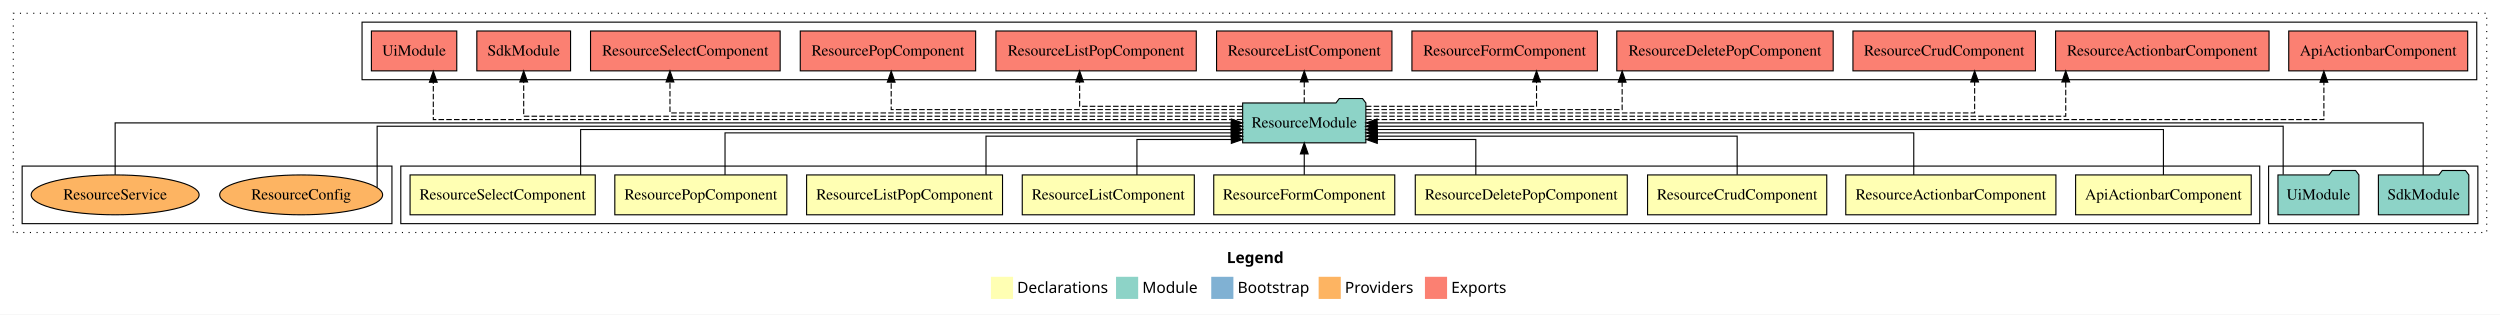
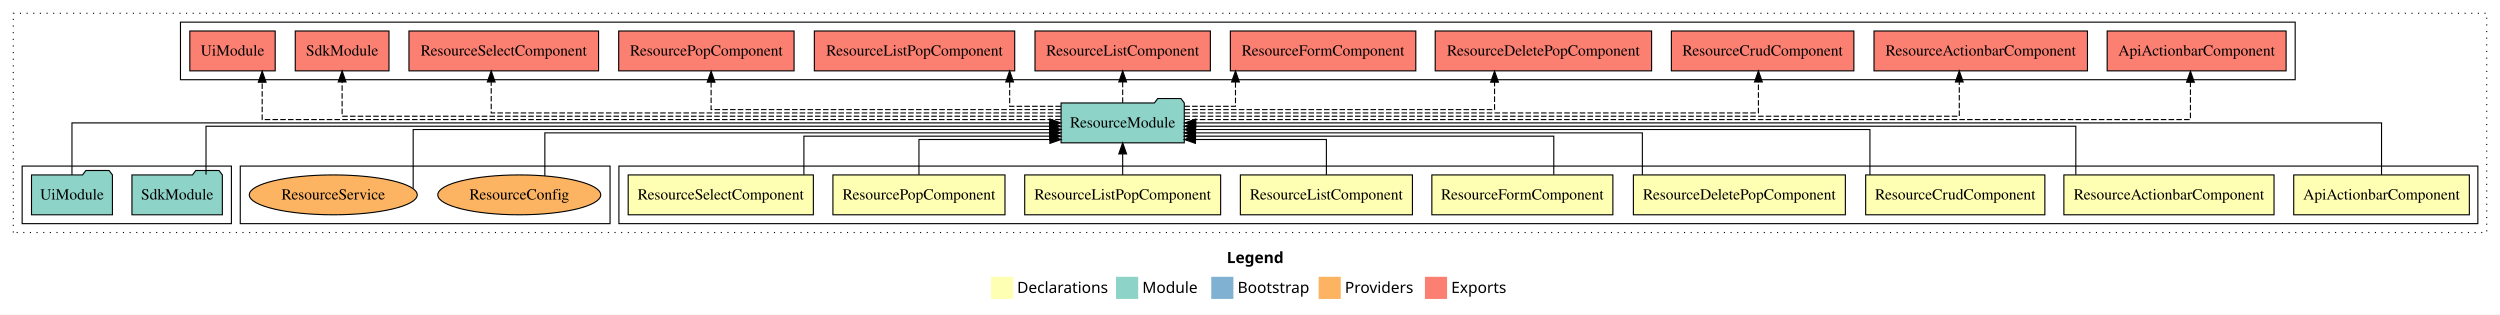
<svg xmlns="http://www.w3.org/2000/svg" width="2258pt" height="284pt" viewBox="0.00 0.00 2258.00 284.00">
  <g id="graph0" class="graph" transform="scale(1 1) rotate(0) translate(4 280)">
    <polygon fill="white" stroke="transparent" points="-4,4 -4,-280 2254,-280 2254,4 -4,4" />
    <text text-anchor="start" x="1104.01" y="-42.4" font-family="sans-serif" font-weight="bold" font-size="14.00">Legend</text>
    <polygon fill="#ffffb3" stroke="transparent" points="891,-10 891,-30 911,-30 911,-10 891,-10" />
    <text text-anchor="start" x="914.63" y="-15.4" font-family="sans-serif" font-size="14.00">  Declarations</text>
    <polygon fill="#8dd3c7" stroke="transparent" points="1004,-10 1004,-30 1024,-30 1024,-10 1004,-10" />
    <text text-anchor="start" x="1027.73" y="-15.4" font-family="sans-serif" font-size="14.00">  Module</text>
    <polygon fill="#80b1d3" stroke="transparent" points="1090,-10 1090,-30 1110,-30 1110,-10 1090,-10" />
    <text text-anchor="start" x="1113.78" y="-15.4" font-family="sans-serif" font-size="14.00">  Bootstrap</text>
    <polygon fill="#fdb462" stroke="transparent" points="1187,-10 1187,-30 1207,-30 1207,-10 1187,-10" />
    <text text-anchor="start" x="1210.67" y="-15.4" font-family="sans-serif" font-size="14.00">  Providers</text>
    <polygon fill="#fb8072" stroke="transparent" points="1283,-10 1283,-30 1303,-30 1303,-10 1283,-10" />
    <text text-anchor="start" x="1306.73" y="-15.4" font-family="sans-serif" font-size="14.00">  Exports</text>
    <g id="clust1" class="cluster">
      <polygon fill="none" stroke="black" stroke-dasharray="1,5" points="8,-70 8,-268 2242,-268 2242,-70 8,-70" />
    </g>
+     <g id="clust2" class="cluster">
+       <polygon fill="none" stroke="black" points="555,-78 555,-130 2234,-130 2234,-78 555,-78" />
+     </g>
+     <g id="clust13" class="cluster">
+       <polygon fill="none" stroke="black" points="159,-208 159,-260 2069,-260 2069,-208 159,-208" />
+     </g>
+     <g id="clust15" class="cluster">
+       <polygon fill="none" stroke="black" points="213,-78 213,-130 547,-130 547,-78 213,-78" />
+     </g>
    <g id="clust12" class="cluster">
-       <polygon fill="none" stroke="black" points="2045,-78 2045,-130 2234,-130 2234,-78 2045,-78" />
-     </g>
-     <g id="clust13" class="cluster">
-       <polygon fill="none" stroke="black" points="323,-208 323,-260 2233,-260 2233,-208 323,-208" />
-     </g>
-     <g id="clust2" class="cluster">
-       <polygon fill="none" stroke="black" points="358,-78 358,-130 2037,-130 2037,-78 358,-78" />
-     </g>
-     <g id="clust15" class="cluster">
-       <polygon fill="none" stroke="black" points="16,-78 16,-130 350,-130 350,-78 16,-78" />
+       <polygon fill="none" stroke="black" points="16,-78 16,-130 205,-130 205,-78 16,-78" />
    </g>
    <g id="node1" class="node">
-       <polygon fill="#ffffb3" stroke="black" points="2029.31,-122 1870.69,-122 1870.69,-86 2029.31,-86 2029.31,-122" />
-       <text text-anchor="middle" x="1950" y="-99.8" font-family="Times,serif" font-size="14.00">ApiActionbarComponent</text>
+       <polygon fill="#ffffb3" stroke="black" points="2226.31,-122 2067.69,-122 2067.69,-86 2226.31,-86 2226.31,-122" />
+       <text text-anchor="middle" x="2147" y="-99.8" font-family="Times,serif" font-size="14.00">ApiActionbarComponent</text>
    </g>
    <g id="node10" class="node">
-       <polygon fill="#8dd3c7" stroke="black" points="1229.64,-187 1226.64,-191 1205.64,-191 1202.64,-187 1118.36,-187 1118.36,-151 1229.64,-151 1229.64,-187" />
-       <text text-anchor="middle" x="1174" y="-164.8" font-family="Times,serif" font-size="14.00">ResourceModule</text>
+       <polygon fill="#8dd3c7" stroke="black" points="1065.64,-187 1062.64,-191 1041.64,-191 1038.64,-187 954.36,-187 954.36,-151 1065.64,-151 1065.64,-187" />
+       <text text-anchor="middle" x="1010" y="-164.8" font-family="Times,serif" font-size="14.00">ResourceModule</text>
    </g>
    <g id="edge1" class="edge">
-       <path fill="none" stroke="black" d="M1950,-122.02C1950,-139.37 1950,-163 1950,-163 1950,-163 1239.81,-163 1239.81,-163" />
-       <polygon fill="black" stroke="black" points="1239.81,-159.5 1229.81,-163 1239.81,-166.5 1239.81,-159.5" />
+       <path fill="none" stroke="black" d="M2147,-122.11C2147,-141.34 2147,-169 2147,-169 2147,-169 1076,-169 1076,-169" />
+       <polygon fill="black" stroke="black" points="1076,-165.5 1066,-169 1076,-172.5 1076,-165.5" />
    </g>
    <g id="node2" class="node">
-       <polygon fill="#ffffb3" stroke="black" points="1852.9,-122 1663.1,-122 1663.1,-86 1852.9,-86 1852.9,-122" />
-       <text text-anchor="middle" x="1758" y="-99.8" font-family="Times,serif" font-size="14.00">ResourceActionbarComponent</text>
+       <polygon fill="#ffffb3" stroke="black" points="2049.9,-122 1860.1,-122 1860.1,-86 2049.9,-86 2049.9,-122" />
+       <text text-anchor="middle" x="1955" y="-99.8" font-family="Times,serif" font-size="14.00">ResourceActionbarComponent</text>
    </g>
    <g id="edge2" class="edge">
-       <path fill="none" stroke="black" d="M1724.51,-122.03C1724.51,-138.4 1724.51,-160 1724.51,-160 1724.51,-160 1239.82,-160 1239.82,-160" />
-       <polygon fill="black" stroke="black" points="1239.82,-156.5 1229.82,-160 1239.82,-163.5 1239.82,-156.5" />
+       <path fill="none" stroke="black" d="M1870.88,-122.27C1870.88,-140.56 1870.88,-166 1870.88,-166 1870.88,-166 1075.82,-166 1075.82,-166" />
+       <polygon fill="black" stroke="black" points="1075.82,-162.5 1065.82,-166 1075.82,-169.5 1075.82,-162.5" />
    </g>
    <g id="node3" class="node">
-       <polygon fill="#ffffb3" stroke="black" points="1645.92,-122 1484.08,-122 1484.08,-86 1645.92,-86 1645.92,-122" />
-       <text text-anchor="middle" x="1565" y="-99.8" font-family="Times,serif" font-size="14.00">ResourceCrudComponent</text>
+       <polygon fill="#ffffb3" stroke="black" points="1842.92,-122 1681.08,-122 1681.08,-86 1842.92,-86 1842.92,-122" />
+       <text text-anchor="middle" x="1762" y="-99.8" font-family="Times,serif" font-size="14.00">ResourceCrudComponent</text>
    </g>
    <g id="edge3" class="edge">
-       <path fill="none" stroke="black" d="M1565,-122.24C1565,-137.57 1565,-157 1565,-157 1565,-157 1240.02,-157 1240.02,-157" />
-       <polygon fill="black" stroke="black" points="1240.02,-153.5 1230.02,-157 1240.02,-160.5 1240.02,-153.5" />
+       <path fill="none" stroke="black" d="M1684.92,-122.02C1684.92,-139.37 1684.92,-163 1684.92,-163 1684.92,-163 1075.81,-163 1075.81,-163" />
+       <polygon fill="black" stroke="black" points="1075.81,-159.5 1065.81,-163 1075.81,-166.5 1075.81,-159.5" />
    </g>
    <g id="node4" class="node">
-       <polygon fill="#ffffb3" stroke="black" points="1465.73,-122 1274.27,-122 1274.27,-86 1465.73,-86 1465.73,-122" />
-       <text text-anchor="middle" x="1370" y="-99.8" font-family="Times,serif" font-size="14.00">ResourceDeletePopComponent</text>
+       <polygon fill="#ffffb3" stroke="black" points="1662.73,-122 1471.27,-122 1471.27,-86 1662.73,-86 1662.73,-122" />
+       <text text-anchor="middle" x="1567" y="-99.8" font-family="Times,serif" font-size="14.00">ResourceDeletePopComponent</text>
    </g>
    <g id="edge4" class="edge">
-       <path fill="none" stroke="black" d="M1328.96,-122.05C1328.96,-136.37 1328.96,-154 1328.96,-154 1328.96,-154 1239.95,-154 1239.95,-154" />
-       <polygon fill="black" stroke="black" points="1239.95,-150.5 1229.95,-154 1239.95,-157.5 1239.95,-150.5" />
+       <path fill="none" stroke="black" d="M1479.38,-122.03C1479.38,-138.4 1479.38,-160 1479.38,-160 1479.38,-160 1075.69,-160 1075.69,-160" />
+       <polygon fill="black" stroke="black" points="1075.69,-156.5 1065.69,-160 1075.69,-163.5 1075.69,-156.5" />
    </g>
    <g id="node5" class="node">
-       <polygon fill="#ffffb3" stroke="black" points="1255.75,-122 1092.25,-122 1092.25,-86 1255.75,-86 1255.75,-122" />
-       <text text-anchor="middle" x="1174" y="-99.8" font-family="Times,serif" font-size="14.00">ResourceFormComponent</text>
+       <polygon fill="#ffffb3" stroke="black" points="1452.75,-122 1289.25,-122 1289.25,-86 1452.75,-86 1452.75,-122" />
+       <text text-anchor="middle" x="1371" y="-99.8" font-family="Times,serif" font-size="14.00">ResourceFormComponent</text>
    </g>
    <g id="edge5" class="edge">
-       <path fill="none" stroke="black" d="M1174,-122.11C1174,-122.11 1174,-140.99 1174,-140.99" />
-       <polygon fill="black" stroke="black" points="1170.5,-140.99 1174,-150.99 1177.5,-140.99 1170.5,-140.99" />
+       <path fill="none" stroke="black" d="M1399.38,-122.24C1399.38,-137.57 1399.38,-157 1399.38,-157 1399.38,-157 1075.79,-157 1075.79,-157" />
+       <polygon fill="black" stroke="black" points="1075.79,-153.5 1065.79,-157 1075.79,-160.5 1075.79,-153.5" />
    </g>
    <g id="node6" class="node">
-       <polygon fill="#ffffb3" stroke="black" points="1074.7,-122 919.3,-122 919.3,-86 1074.7,-86 1074.7,-122" />
-       <text text-anchor="middle" x="997" y="-99.8" font-family="Times,serif" font-size="14.00">ResourceListComponent</text>
+       <polygon fill="#ffffb3" stroke="black" points="1271.7,-122 1116.3,-122 1116.3,-86 1271.7,-86 1271.7,-122" />
+       <text text-anchor="middle" x="1194" y="-99.8" font-family="Times,serif" font-size="14.00">ResourceListComponent</text>
    </g>
    <g id="edge6" class="edge">
-       <path fill="none" stroke="black" d="M1022.87,-122.05C1022.87,-136.37 1022.87,-154 1022.87,-154 1022.87,-154 1108.15,-154 1108.15,-154" />
-       <polygon fill="black" stroke="black" points="1108.15,-157.5 1118.15,-154 1108.15,-150.5 1108.15,-157.5" />
+       <path fill="none" stroke="black" d="M1194,-122.05C1194,-136.37 1194,-154 1194,-154 1194,-154 1075.71,-154 1075.71,-154" />
+       <polygon fill="black" stroke="black" points="1075.71,-150.5 1065.71,-154 1075.71,-157.5 1075.71,-150.5" />
    </g>
    <g id="node7" class="node">
-       <polygon fill="#ffffb3" stroke="black" points="901.48,-122 724.52,-122 724.52,-86 901.48,-86 901.48,-122" />
-       <text text-anchor="middle" x="813" y="-99.8" font-family="Times,serif" font-size="14.00">ResourceListPopComponent</text>
+       <polygon fill="#ffffb3" stroke="black" points="1098.48,-122 921.52,-122 921.52,-86 1098.48,-86 1098.48,-122" />
+       <text text-anchor="middle" x="1010" y="-99.8" font-family="Times,serif" font-size="14.00">ResourceListPopComponent</text>
    </g>
    <g id="edge7" class="edge">
-       <path fill="none" stroke="black" d="M886.56,-122.24C886.56,-137.57 886.56,-157 886.56,-157 886.56,-157 1108.24,-157 1108.24,-157" />
-       <polygon fill="black" stroke="black" points="1108.24,-160.5 1118.24,-157 1108.24,-153.5 1108.24,-160.5" />
+       <path fill="none" stroke="black" d="M1010,-122.11C1010,-122.11 1010,-140.99 1010,-140.99" />
+       <polygon fill="black" stroke="black" points="1006.5,-140.99 1010,-150.99 1013.5,-140.99 1006.5,-140.99" />
    </g>
    <g id="node8" class="node">
-       <polygon fill="#ffffb3" stroke="black" points="706.7,-122 551.3,-122 551.3,-86 706.7,-86 706.7,-122" />
-       <text text-anchor="middle" x="629" y="-99.8" font-family="Times,serif" font-size="14.00">ResourcePopComponent</text>
+       <polygon fill="#ffffb3" stroke="black" points="903.7,-122 748.3,-122 748.3,-86 903.7,-86 903.7,-122" />
+       <text text-anchor="middle" x="826" y="-99.8" font-family="Times,serif" font-size="14.00">ResourcePopComponent</text>
    </g>
    <g id="edge8" class="edge">
-       <path fill="none" stroke="black" d="M650.84,-122.03C650.84,-138.4 650.84,-160 650.84,-160 650.84,-160 1108.01,-160 1108.01,-160" />
-       <polygon fill="black" stroke="black" points="1108.01,-163.5 1118.01,-160 1108.01,-156.5 1108.01,-163.5" />
+       <path fill="none" stroke="black" d="M826,-122.05C826,-136.37 826,-154 826,-154 826,-154 944.29,-154 944.29,-154" />
+       <polygon fill="black" stroke="black" points="944.29,-157.5 954.29,-154 944.29,-150.5 944.29,-157.5" />
    </g>
    <g id="node9" class="node">
-       <polygon fill="#ffffb3" stroke="black" points="533.63,-122 366.37,-122 366.37,-86 533.63,-86 533.63,-122" />
-       <text text-anchor="middle" x="450" y="-99.8" font-family="Times,serif" font-size="14.00">ResourceSelectComponent</text>
+       <polygon fill="#ffffb3" stroke="black" points="730.63,-122 563.37,-122 563.37,-86 730.63,-86 730.63,-122" />
+       <text text-anchor="middle" x="647" y="-99.8" font-family="Times,serif" font-size="14.00">ResourceSelectComponent</text>
    </g>
    <g id="edge9" class="edge">
-       <path fill="none" stroke="black" d="M520.43,-122.02C520.43,-139.37 520.43,-163 520.43,-163 520.43,-163 1108.28,-163 1108.28,-163" />
-       <polygon fill="black" stroke="black" points="1108.28,-166.5 1118.28,-163 1108.28,-159.5 1108.28,-166.5" />
+       <path fill="none" stroke="black" d="M722.08,-122.24C722.08,-137.57 722.08,-157 722.08,-157 722.08,-157 944.15,-157 944.15,-157" />
+       <polygon fill="black" stroke="black" points="944.15,-160.5 954.15,-157 944.15,-153.5 944.15,-160.5" />
    </g>
    <g id="node13" class="node">
-       <polygon fill="#fb8072" stroke="black" points="2224.81,-252 2063.19,-252 2063.19,-216 2224.81,-216 2224.81,-252" />
-       <text text-anchor="middle" x="2144" y="-229.8" font-family="Times,serif" font-size="14.00">ApiActionbarComponent </text>
+       <polygon fill="#fb8072" stroke="black" points="2060.81,-252 1899.19,-252 1899.19,-216 2060.81,-216 2060.81,-252" />
+       <text text-anchor="middle" x="1980" y="-229.8" font-family="Times,serif" font-size="14.00">ApiActionbarComponent </text>
    </g>
    <g id="edge12" class="edge">
-       <path fill="none" stroke="black" stroke-dasharray="5,2" d="M1229.88,-172C1429.41,-172 2094.93,-172 2094.93,-172 2094.93,-172 2094.93,-205.73 2094.93,-205.73" />
-       <polygon fill="black" stroke="black" points="2091.44,-205.73 2094.93,-215.73 2098.44,-205.73 2091.44,-205.73" />
+       <path fill="none" stroke="black" stroke-dasharray="5,2" d="M1065.67,-172C1271.04,-172 1974.4,-172 1974.4,-172 1974.4,-172 1974.4,-205.73 1974.4,-205.73" />
+       <polygon fill="black" stroke="black" points="1970.9,-205.73 1974.4,-215.73 1977.9,-205.73 1970.9,-205.73" />
    </g>
    <g id="node14" class="node">
-       <polygon fill="#fb8072" stroke="black" points="2045.4,-252 1852.6,-252 1852.6,-216 2045.4,-216 2045.4,-252" />
-       <text text-anchor="middle" x="1949" y="-229.8" font-family="Times,serif" font-size="14.00">ResourceActionbarComponent </text>
+       <polygon fill="#fb8072" stroke="black" points="1881.4,-252 1688.6,-252 1688.6,-216 1881.4,-216 1881.4,-252" />
+       <text text-anchor="middle" x="1785" y="-229.8" font-family="Times,serif" font-size="14.00">ResourceActionbarComponent </text>
    </g>
    <g id="edge13" class="edge">
-       <path fill="none" stroke="black" stroke-dasharray="5,2" d="M1229.7,-175C1393.44,-175 1861.77,-175 1861.77,-175 1861.77,-175 1861.77,-205.98 1861.77,-205.98" />
-       <polygon fill="black" stroke="black" points="1858.27,-205.98 1861.77,-215.98 1865.27,-205.98 1858.27,-205.98" />
+       <path fill="none" stroke="black" stroke-dasharray="5,2" d="M1065.87,-175C1240.68,-175 1765.63,-175 1765.63,-175 1765.63,-175 1765.63,-205.98 1765.63,-205.98" />
+       <polygon fill="black" stroke="black" points="1762.13,-205.98 1765.63,-215.98 1769.13,-205.98 1762.13,-205.98" />
    </g>
    <g id="node15" class="node">
-       <polygon fill="#fb8072" stroke="black" points="1834.42,-252 1669.58,-252 1669.58,-216 1834.42,-216 1834.42,-252" />
-       <text text-anchor="middle" x="1752" y="-229.8" font-family="Times,serif" font-size="14.00">ResourceCrudComponent </text>
+       <polygon fill="#fb8072" stroke="black" points="1670.42,-252 1505.58,-252 1505.58,-216 1670.42,-216 1670.42,-252" />
+       <text text-anchor="middle" x="1588" y="-229.8" font-family="Times,serif" font-size="14.00">ResourceCrudComponent </text>
    </g>
    <g id="edge14" class="edge">
-       <path fill="none" stroke="black" stroke-dasharray="5,2" d="M1229.88,-178C1379.77,-178 1779.49,-178 1779.49,-178 1779.49,-178 1779.49,-205.97 1779.49,-205.97" />
-       <polygon fill="black" stroke="black" points="1775.99,-205.97 1779.49,-215.97 1782.99,-205.97 1775.99,-205.97" />
+       <path fill="none" stroke="black" stroke-dasharray="5,2" d="M1065.84,-178C1210.13,-178 1584.2,-178 1584.2,-178 1584.2,-178 1584.2,-205.97 1584.2,-205.97" />
+       <polygon fill="black" stroke="black" points="1580.7,-205.97 1584.2,-215.97 1587.7,-205.97 1580.7,-205.97" />
    </g>
    <g id="node16" class="node">
-       <polygon fill="#fb8072" stroke="black" points="1651.73,-252 1456.27,-252 1456.27,-216 1651.73,-216 1651.73,-252" />
-       <text text-anchor="middle" x="1554" y="-229.8" font-family="Times,serif" font-size="14.00">ResourceDeletePopComponent </text>
+       <polygon fill="#fb8072" stroke="black" points="1487.73,-252 1292.27,-252 1292.27,-216 1487.73,-216 1487.73,-252" />
+       <text text-anchor="middle" x="1390" y="-229.8" font-family="Times,serif" font-size="14.00">ResourceDeletePopComponent </text>
    </g>
    <g id="edge15" class="edge">
-       <path fill="none" stroke="black" stroke-dasharray="5,2" d="M1229.7,-181C1313.2,-181 1461.12,-181 1461.12,-181 1461.12,-181 1461.12,-205.76 1461.12,-205.76" />
-       <polygon fill="black" stroke="black" points="1457.63,-205.76 1461.12,-215.76 1464.63,-205.76 1457.63,-205.76" />
+       <path fill="none" stroke="black" stroke-dasharray="5,2" d="M1065.84,-181C1161.35,-181 1345.88,-181 1345.88,-181 1345.88,-181 1345.88,-205.76 1345.88,-205.76" />
+       <polygon fill="black" stroke="black" points="1342.38,-205.76 1345.88,-215.76 1349.38,-205.76 1342.38,-205.76" />
    </g>
    <g id="node17" class="node">
-       <polygon fill="#fb8072" stroke="black" points="1438.75,-252 1271.25,-252 1271.25,-216 1438.75,-216 1438.75,-252" />
-       <text text-anchor="middle" x="1355" y="-229.8" font-family="Times,serif" font-size="14.00">ResourceFormComponent </text>
+       <polygon fill="#fb8072" stroke="black" points="1274.75,-252 1107.25,-252 1107.25,-216 1274.75,-216 1274.75,-252" />
+       <text text-anchor="middle" x="1191" y="-229.8" font-family="Times,serif" font-size="14.00">ResourceFormComponent </text>
    </g>
    <g id="edge16" class="edge">
-       <path fill="none" stroke="black" stroke-dasharray="5,2" d="M1229.67,-184C1291.82,-184 1383.8,-184 1383.8,-184 1383.8,-184 1383.8,-205.95 1383.8,-205.95" />
-       <polygon fill="black" stroke="black" points="1380.3,-205.95 1383.8,-215.95 1387.3,-205.95 1380.3,-205.95" />
+       <path fill="none" stroke="black" stroke-dasharray="5,2" d="M1065.71,-184C1089.5,-184 1111.89,-184 1111.89,-184 1111.89,-184 1111.89,-205.95 1111.89,-205.95" />
+       <polygon fill="black" stroke="black" points="1108.39,-205.95 1111.89,-215.95 1115.39,-205.95 1108.39,-205.95" />
    </g>
    <g id="node18" class="node">
-       <polygon fill="#fb8072" stroke="black" points="1253.2,-252 1094.8,-252 1094.8,-216 1253.2,-216 1253.2,-252" />
-       <text text-anchor="middle" x="1174" y="-229.8" font-family="Times,serif" font-size="14.00">ResourceListComponent </text>
+       <polygon fill="#fb8072" stroke="black" points="1089.2,-252 930.8,-252 930.8,-216 1089.2,-216 1089.2,-252" />
+       <text text-anchor="middle" x="1010" y="-229.8" font-family="Times,serif" font-size="14.00">ResourceListComponent </text>
    </g>
    <g id="edge17" class="edge">
-       <path fill="none" stroke="black" stroke-dasharray="5,2" d="M1174,-187.11C1174,-187.11 1174,-205.99 1174,-205.99" />
-       <polygon fill="black" stroke="black" points="1170.5,-205.99 1174,-215.99 1177.5,-205.99 1170.5,-205.99" />
+       <path fill="none" stroke="black" stroke-dasharray="5,2" d="M1010,-187.11C1010,-187.11 1010,-205.99 1010,-205.99" />
+       <polygon fill="black" stroke="black" points="1006.5,-205.99 1010,-215.99 1013.5,-205.99 1006.5,-205.99" />
    </g>
    <g id="node19" class="node">
-       <polygon fill="#fb8072" stroke="black" points="1076.48,-252 895.52,-252 895.52,-216 1076.48,-216 1076.48,-252" />
-       <text text-anchor="middle" x="986" y="-229.8" font-family="Times,serif" font-size="14.00">ResourceListPopComponent </text>
+       <polygon fill="#fb8072" stroke="black" points="912.48,-252 731.52,-252 731.52,-216 912.48,-216 912.48,-252" />
+       <text text-anchor="middle" x="822" y="-229.8" font-family="Times,serif" font-size="14.00">ResourceListPopComponent </text>
    </g>
    <g id="edge18" class="edge">
-       <path fill="none" stroke="black" stroke-dasharray="5,2" d="M1118.3,-184C1058.24,-184 971.13,-184 971.13,-184 971.13,-184 971.13,-205.95 971.13,-205.95" />
-       <polygon fill="black" stroke="black" points="967.63,-205.95 971.13,-215.95 974.63,-205.95 967.63,-205.95" />
+       <path fill="none" stroke="black" stroke-dasharray="5,2" d="M954.18,-184C930.35,-184 907.92,-184 907.92,-184 907.92,-184 907.92,-205.95 907.92,-205.95" />
+       <polygon fill="black" stroke="black" points="904.42,-205.95 907.92,-215.95 911.42,-205.95 904.42,-205.95" />
    </g>
    <g id="node20" class="node">
-       <polygon fill="#fb8072" stroke="black" points="877.2,-252 718.8,-252 718.8,-216 877.2,-216 877.2,-252" />
-       <text text-anchor="middle" x="798" y="-229.8" font-family="Times,serif" font-size="14.00">ResourcePopComponent </text>
+       <polygon fill="#fb8072" stroke="black" points="713.2,-252 554.8,-252 554.8,-216 713.2,-216 713.2,-252" />
+       <text text-anchor="middle" x="634" y="-229.8" font-family="Times,serif" font-size="14.00">ResourcePopComponent </text>
    </g>
    <g id="edge19" class="edge">
-       <path fill="none" stroke="black" stroke-dasharray="5,2" d="M1118.15,-181C1014.07,-181 800.93,-181 800.93,-181 800.93,-181 800.93,-205.76 800.93,-205.76" />
-       <polygon fill="black" stroke="black" points="797.43,-205.76 800.93,-215.76 804.43,-205.76 797.43,-205.76" />
+       <path fill="none" stroke="black" stroke-dasharray="5,2" d="M954.35,-181C850.65,-181 638.27,-181 638.27,-181 638.27,-181 638.27,-205.76 638.27,-205.76" />
+       <polygon fill="black" stroke="black" points="634.77,-205.76 638.27,-215.76 641.77,-205.76 634.77,-205.76" />
    </g>
    <g id="node21" class="node">
-       <polygon fill="#fb8072" stroke="black" points="700.63,-252 529.37,-252 529.37,-216 700.63,-216 700.63,-252" />
-       <text text-anchor="middle" x="615" y="-229.8" font-family="Times,serif" font-size="14.00">ResourceSelectComponent </text>
+       <polygon fill="#fb8072" stroke="black" points="536.63,-252 365.37,-252 365.37,-216 536.63,-216 536.63,-252" />
+       <text text-anchor="middle" x="451" y="-229.8" font-family="Times,serif" font-size="14.00">ResourceSelectComponent </text>
    </g>
    <g id="edge20" class="edge">
-       <path fill="none" stroke="black" stroke-dasharray="5,2" d="M1118.29,-178C974.33,-178 601.12,-178 601.12,-178 601.12,-178 601.12,-205.97 601.12,-205.97" />
-       <polygon fill="black" stroke="black" points="597.62,-205.97 601.12,-215.97 604.62,-205.97 597.62,-205.97" />
+       <path fill="none" stroke="black" stroke-dasharray="5,2" d="M954.28,-178C810.76,-178 439.66,-178 439.66,-178 439.66,-178 439.66,-205.97 439.66,-205.97" />
+       <polygon fill="black" stroke="black" points="436.16,-205.97 439.66,-215.97 443.16,-205.97 436.16,-205.97" />
    </g>
    <g id="node22" class="node">
-       <polygon fill="#fb8072" stroke="black" points="511.33,-252 426.67,-252 426.67,-216 511.33,-216 511.33,-252" />
-       <text text-anchor="middle" x="469" y="-229.8" font-family="Times,serif" font-size="14.00">SdkModule </text>
+       <polygon fill="#fb8072" stroke="black" points="347.33,-252 262.67,-252 262.67,-216 347.33,-216 347.33,-252" />
+       <text text-anchor="middle" x="305" y="-229.8" font-family="Times,serif" font-size="14.00">SdkModule </text>
    </g>
    <g id="edge21" class="edge">
-       <path fill="none" stroke="black" stroke-dasharray="5,2" d="M1118.09,-175C951.34,-175 469,-175 469,-175 469,-175 469,-205.98 469,-205.98" />
-       <polygon fill="black" stroke="black" points="465.5,-205.98 469,-215.98 472.5,-205.98 465.5,-205.98" />
+       <path fill="none" stroke="black" stroke-dasharray="5,2" d="M954.09,-175C787.34,-175 305,-175 305,-175 305,-175 305,-205.98 305,-205.98" />
+       <polygon fill="black" stroke="black" points="301.5,-205.98 305,-215.98 308.5,-205.98 301.5,-205.98" />
    </g>
    <g id="node23" class="node">
-       <polygon fill="#fb8072" stroke="black" points="408.55,-252 331.45,-252 331.45,-216 408.55,-216 408.55,-252" />
-       <text text-anchor="middle" x="370" y="-229.8" font-family="Times,serif" font-size="14.00">UiModule </text>
+       <polygon fill="#fb8072" stroke="black" points="244.55,-252 167.45,-252 167.45,-216 244.55,-216 244.55,-252" />
+       <text text-anchor="middle" x="206" y="-229.8" font-family="Times,serif" font-size="14.00">UiModule </text>
    </g>
    <g id="edge22" class="edge">
-       <path fill="none" stroke="black" stroke-dasharray="5,2" d="M1118.06,-172C938.34,-172 387.36,-172 387.36,-172 387.36,-172 387.36,-205.73 387.36,-205.73" />
-       <polygon fill="black" stroke="black" points="383.86,-205.73 387.36,-215.73 390.86,-205.73 383.86,-205.73" />
+       <path fill="none" stroke="black" stroke-dasharray="5,2" d="M954.11,-172C775.9,-172 232.8,-172 232.8,-172 232.8,-172 232.8,-205.73 232.8,-205.73" />
+       <polygon fill="black" stroke="black" points="229.3,-205.73 232.8,-215.73 236.3,-205.73 229.3,-205.73" />
    </g>
    <g id="node11" class="node">
-       <polygon fill="#8dd3c7" stroke="black" points="2225.83,-122 2222.83,-126 2201.83,-126 2198.83,-122 2144.17,-122 2144.17,-86 2225.83,-86 2225.83,-122" />
-       <text text-anchor="middle" x="2185" y="-99.8" font-family="Times,serif" font-size="14.00">SdkModule</text>
+       <polygon fill="#8dd3c7" stroke="black" points="196.83,-122 193.83,-126 172.83,-126 169.83,-122 115.17,-122 115.17,-86 196.83,-86 196.83,-122" />
+       <text text-anchor="middle" x="156" y="-99.8" font-family="Times,serif" font-size="14.00">SdkModule</text>
    </g>
    <g id="edge10" class="edge">
-       <path fill="none" stroke="black" d="M2184.62,-122.11C2184.62,-141.34 2184.62,-169 2184.62,-169 2184.62,-169 1239.77,-169 1239.77,-169" />
-       <polygon fill="black" stroke="black" points="1239.77,-165.5 1229.77,-169 1239.77,-172.5 1239.77,-165.5" />
+       <path fill="none" stroke="black" d="M182.07,-122.27C182.07,-140.56 182.07,-166 182.07,-166 182.07,-166 944.07,-166 944.07,-166" />
+       <polygon fill="black" stroke="black" points="944.07,-169.5 954.07,-166 944.07,-162.5 944.07,-169.5" />
    </g>
    <g id="node12" class="node">
-       <polygon fill="#8dd3c7" stroke="black" points="2126.55,-122 2123.55,-126 2102.55,-126 2099.55,-122 2053.45,-122 2053.45,-86 2126.55,-86 2126.55,-122" />
-       <text text-anchor="middle" x="2090" y="-99.8" font-family="Times,serif" font-size="14.00">UiModule</text>
+       <polygon fill="#8dd3c7" stroke="black" points="97.55,-122 94.55,-126 73.55,-126 70.55,-122 24.45,-122 24.45,-86 97.55,-86 97.55,-122" />
+       <text text-anchor="middle" x="61" y="-99.8" font-family="Times,serif" font-size="14.00">UiModule</text>
    </g>
    <g id="edge11" class="edge">
-       <path fill="none" stroke="black" d="M2058.16,-122.27C2058.16,-140.56 2058.16,-166 2058.16,-166 2058.16,-166 1239.64,-166 1239.64,-166" />
-       <polygon fill="black" stroke="black" points="1239.64,-162.5 1229.64,-166 1239.64,-169.5 1239.64,-162.5" />
+       <path fill="none" stroke="black" d="M61,-122.11C61,-141.34 61,-169 61,-169 61,-169 944.18,-169 944.18,-169" />
+       <polygon fill="black" stroke="black" points="944.18,-172.5 954.18,-169 944.18,-165.5 944.18,-172.5" />
    </g>
    <g id="node24" class="node">
-       <ellipse fill="#fdb462" stroke="black" cx="268" cy="-104" rx="73.58" ry="18" />
-       <text text-anchor="middle" x="268" y="-99.8" font-family="Times,serif" font-size="14.00">ResourceConfig</text>
+       <ellipse fill="#fdb462" stroke="black" cx="465" cy="-104" rx="73.58" ry="18" />
+       <text text-anchor="middle" x="465" y="-99.8" font-family="Times,serif" font-size="14.00">ResourceConfig</text>
    </g>
    <g id="edge23" class="edge">
-       <path fill="none" stroke="black" d="M336.63,-110.64C336.63,-126.63 336.63,-166 336.63,-166 336.63,-166 1108.08,-166 1108.08,-166" />
-       <polygon fill="black" stroke="black" points="1108.08,-169.5 1118.08,-166 1108.08,-162.5 1108.08,-169.5" />
+       <path fill="none" stroke="black" d="M488.11,-121.11C488.11,-137.57 488.11,-160 488.11,-160 488.11,-160 944.15,-160 944.15,-160" />
+       <polygon fill="black" stroke="black" points="944.15,-163.5 954.15,-160 944.15,-156.5 944.15,-163.5" />
    </g>
    <g id="node25" class="node">
-       <ellipse fill="#fdb462" stroke="black" cx="100" cy="-104" rx="75.84" ry="18" />
-       <text text-anchor="middle" x="100" y="-99.8" font-family="Times,serif" font-size="14.00">ResourceService</text>
+       <ellipse fill="#fdb462" stroke="black" cx="297" cy="-104" rx="75.84" ry="18" />
+       <text text-anchor="middle" x="297" y="-99.8" font-family="Times,serif" font-size="14.00">ResourceService</text>
    </g>
    <g id="edge24" class="edge">
-       <path fill="none" stroke="black" d="M100,-122.11C100,-141.34 100,-169 100,-169 100,-169 1108.14,-169 1108.14,-169" />
-       <polygon fill="black" stroke="black" points="1108.14,-172.5 1118.14,-169 1108.14,-165.5 1108.14,-172.5" />
+       <path fill="none" stroke="black" d="M369.18,-109.87C369.18,-124.8 369.18,-163 369.18,-163 369.18,-163 944.25,-163 944.25,-163" />
+       <polygon fill="black" stroke="black" points="944.25,-166.5 954.25,-163 944.25,-159.5 944.25,-166.5" />
    </g>
  </g>
</svg>
